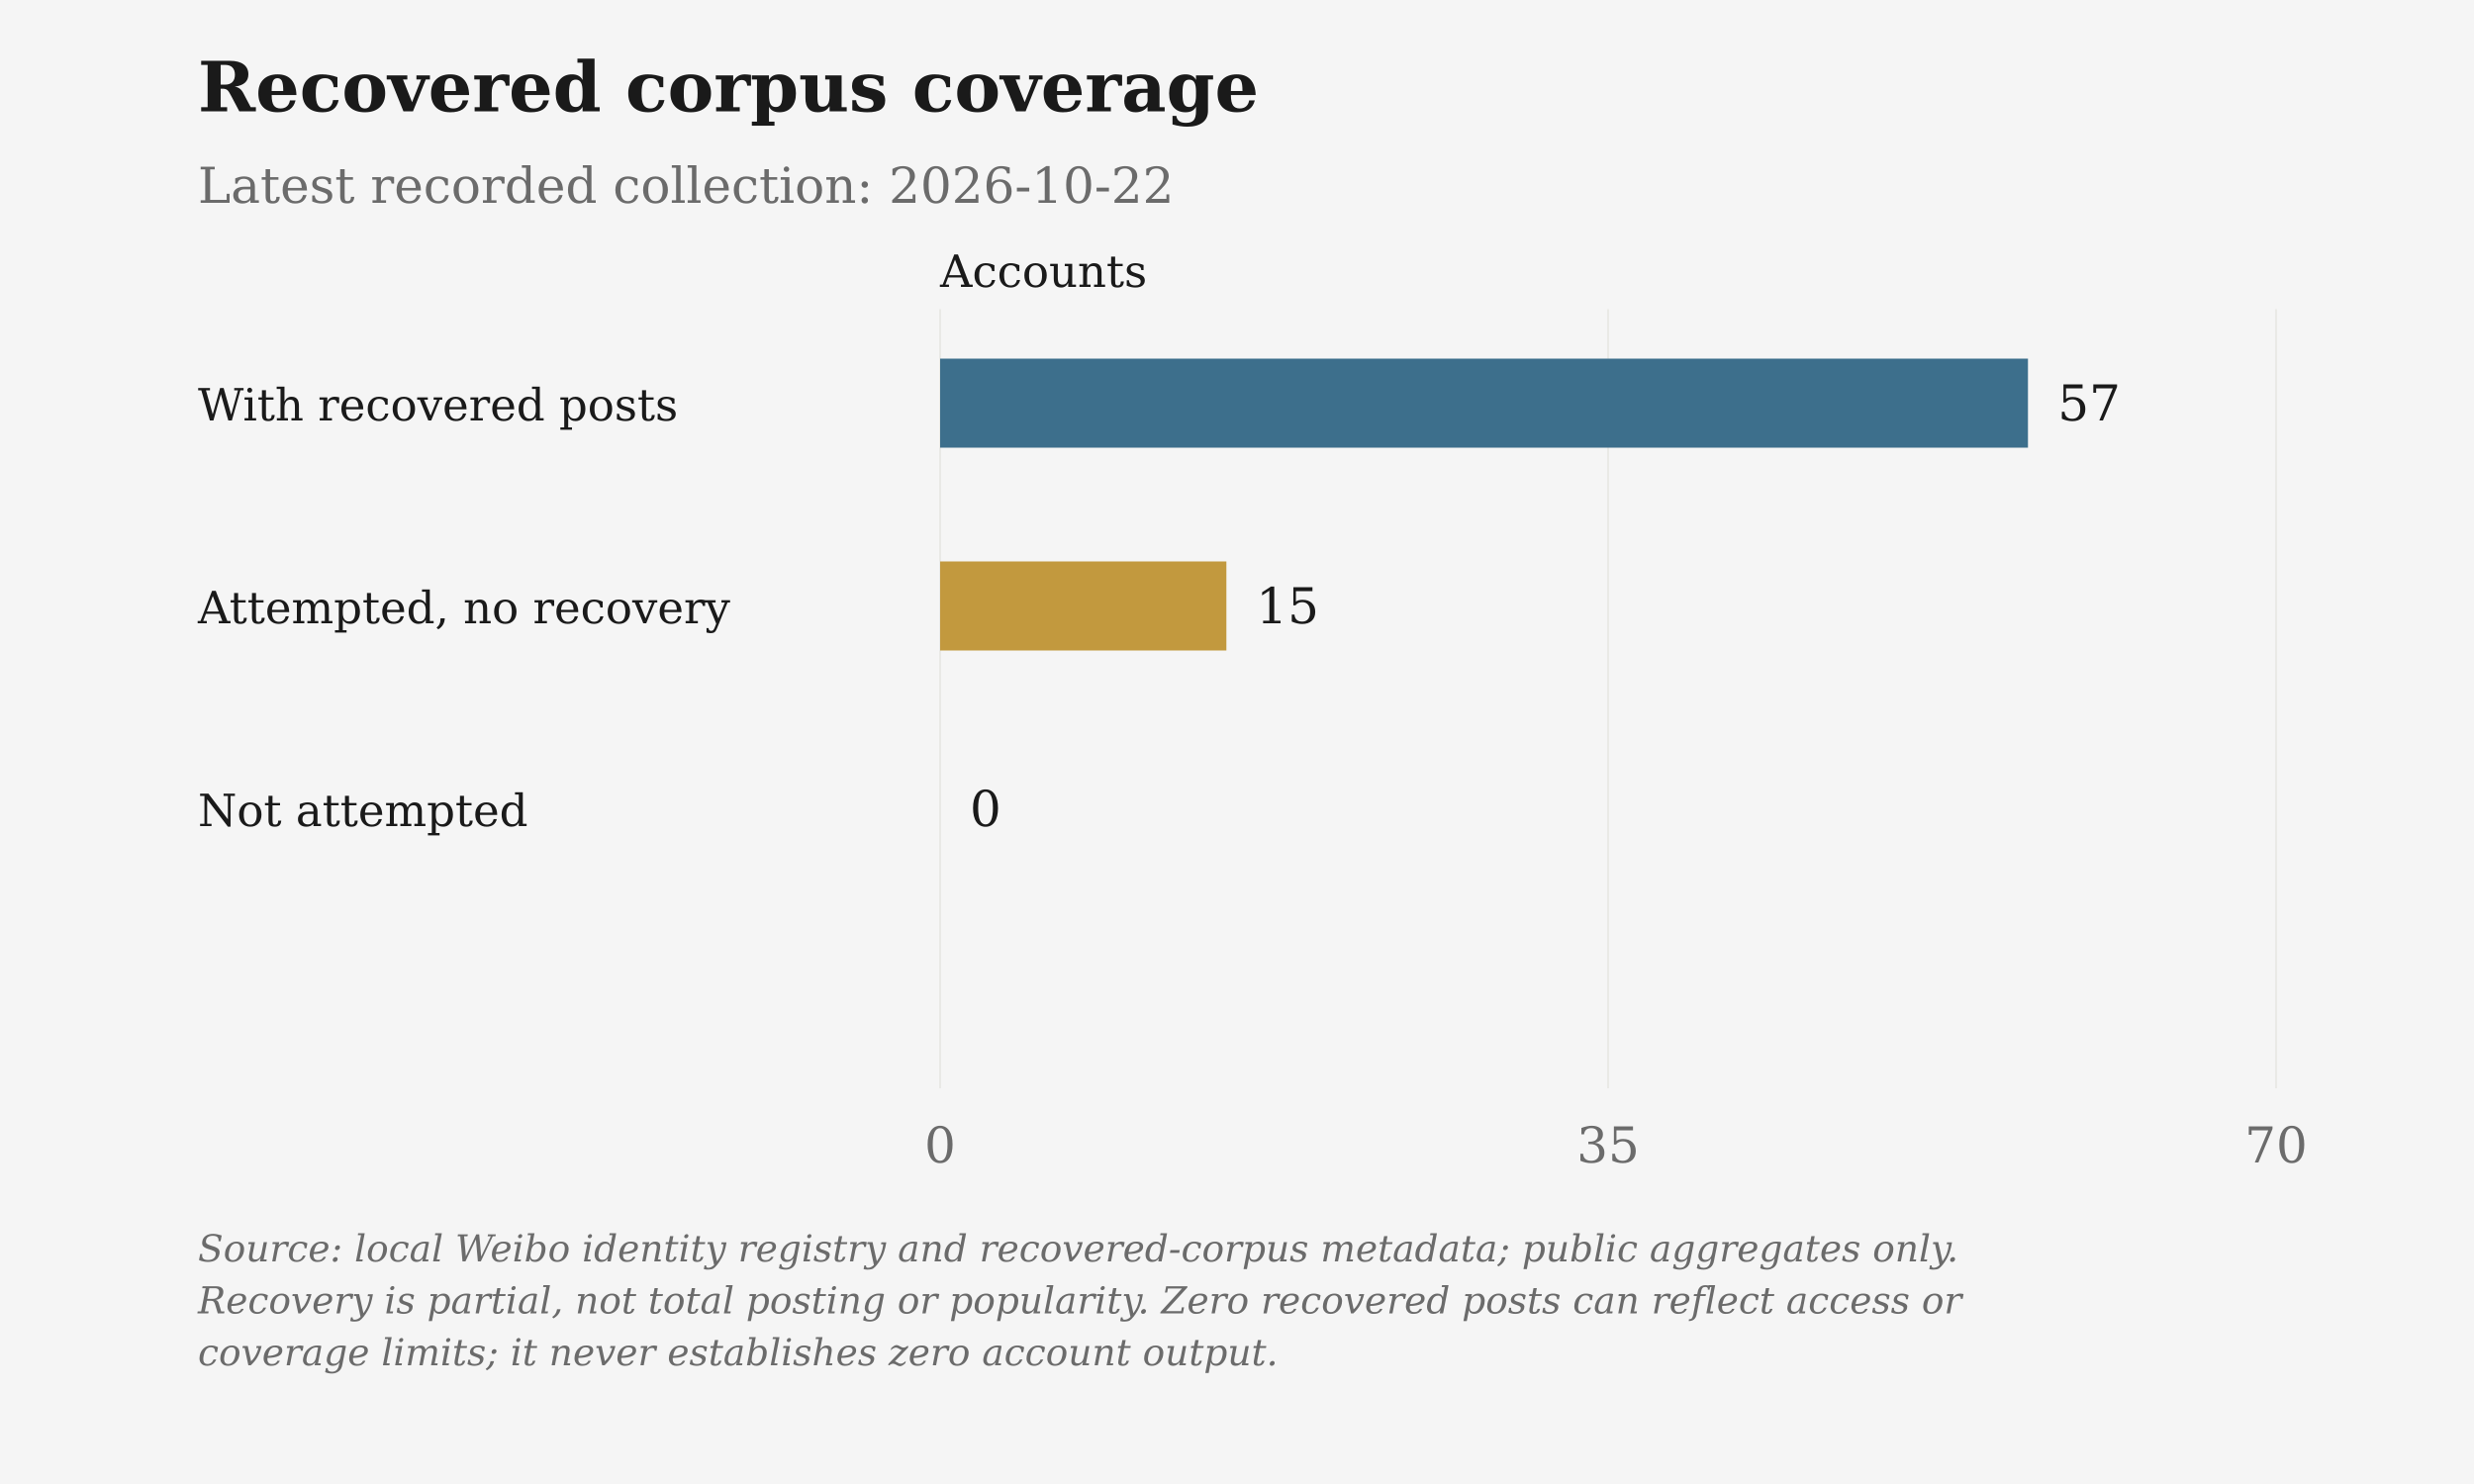
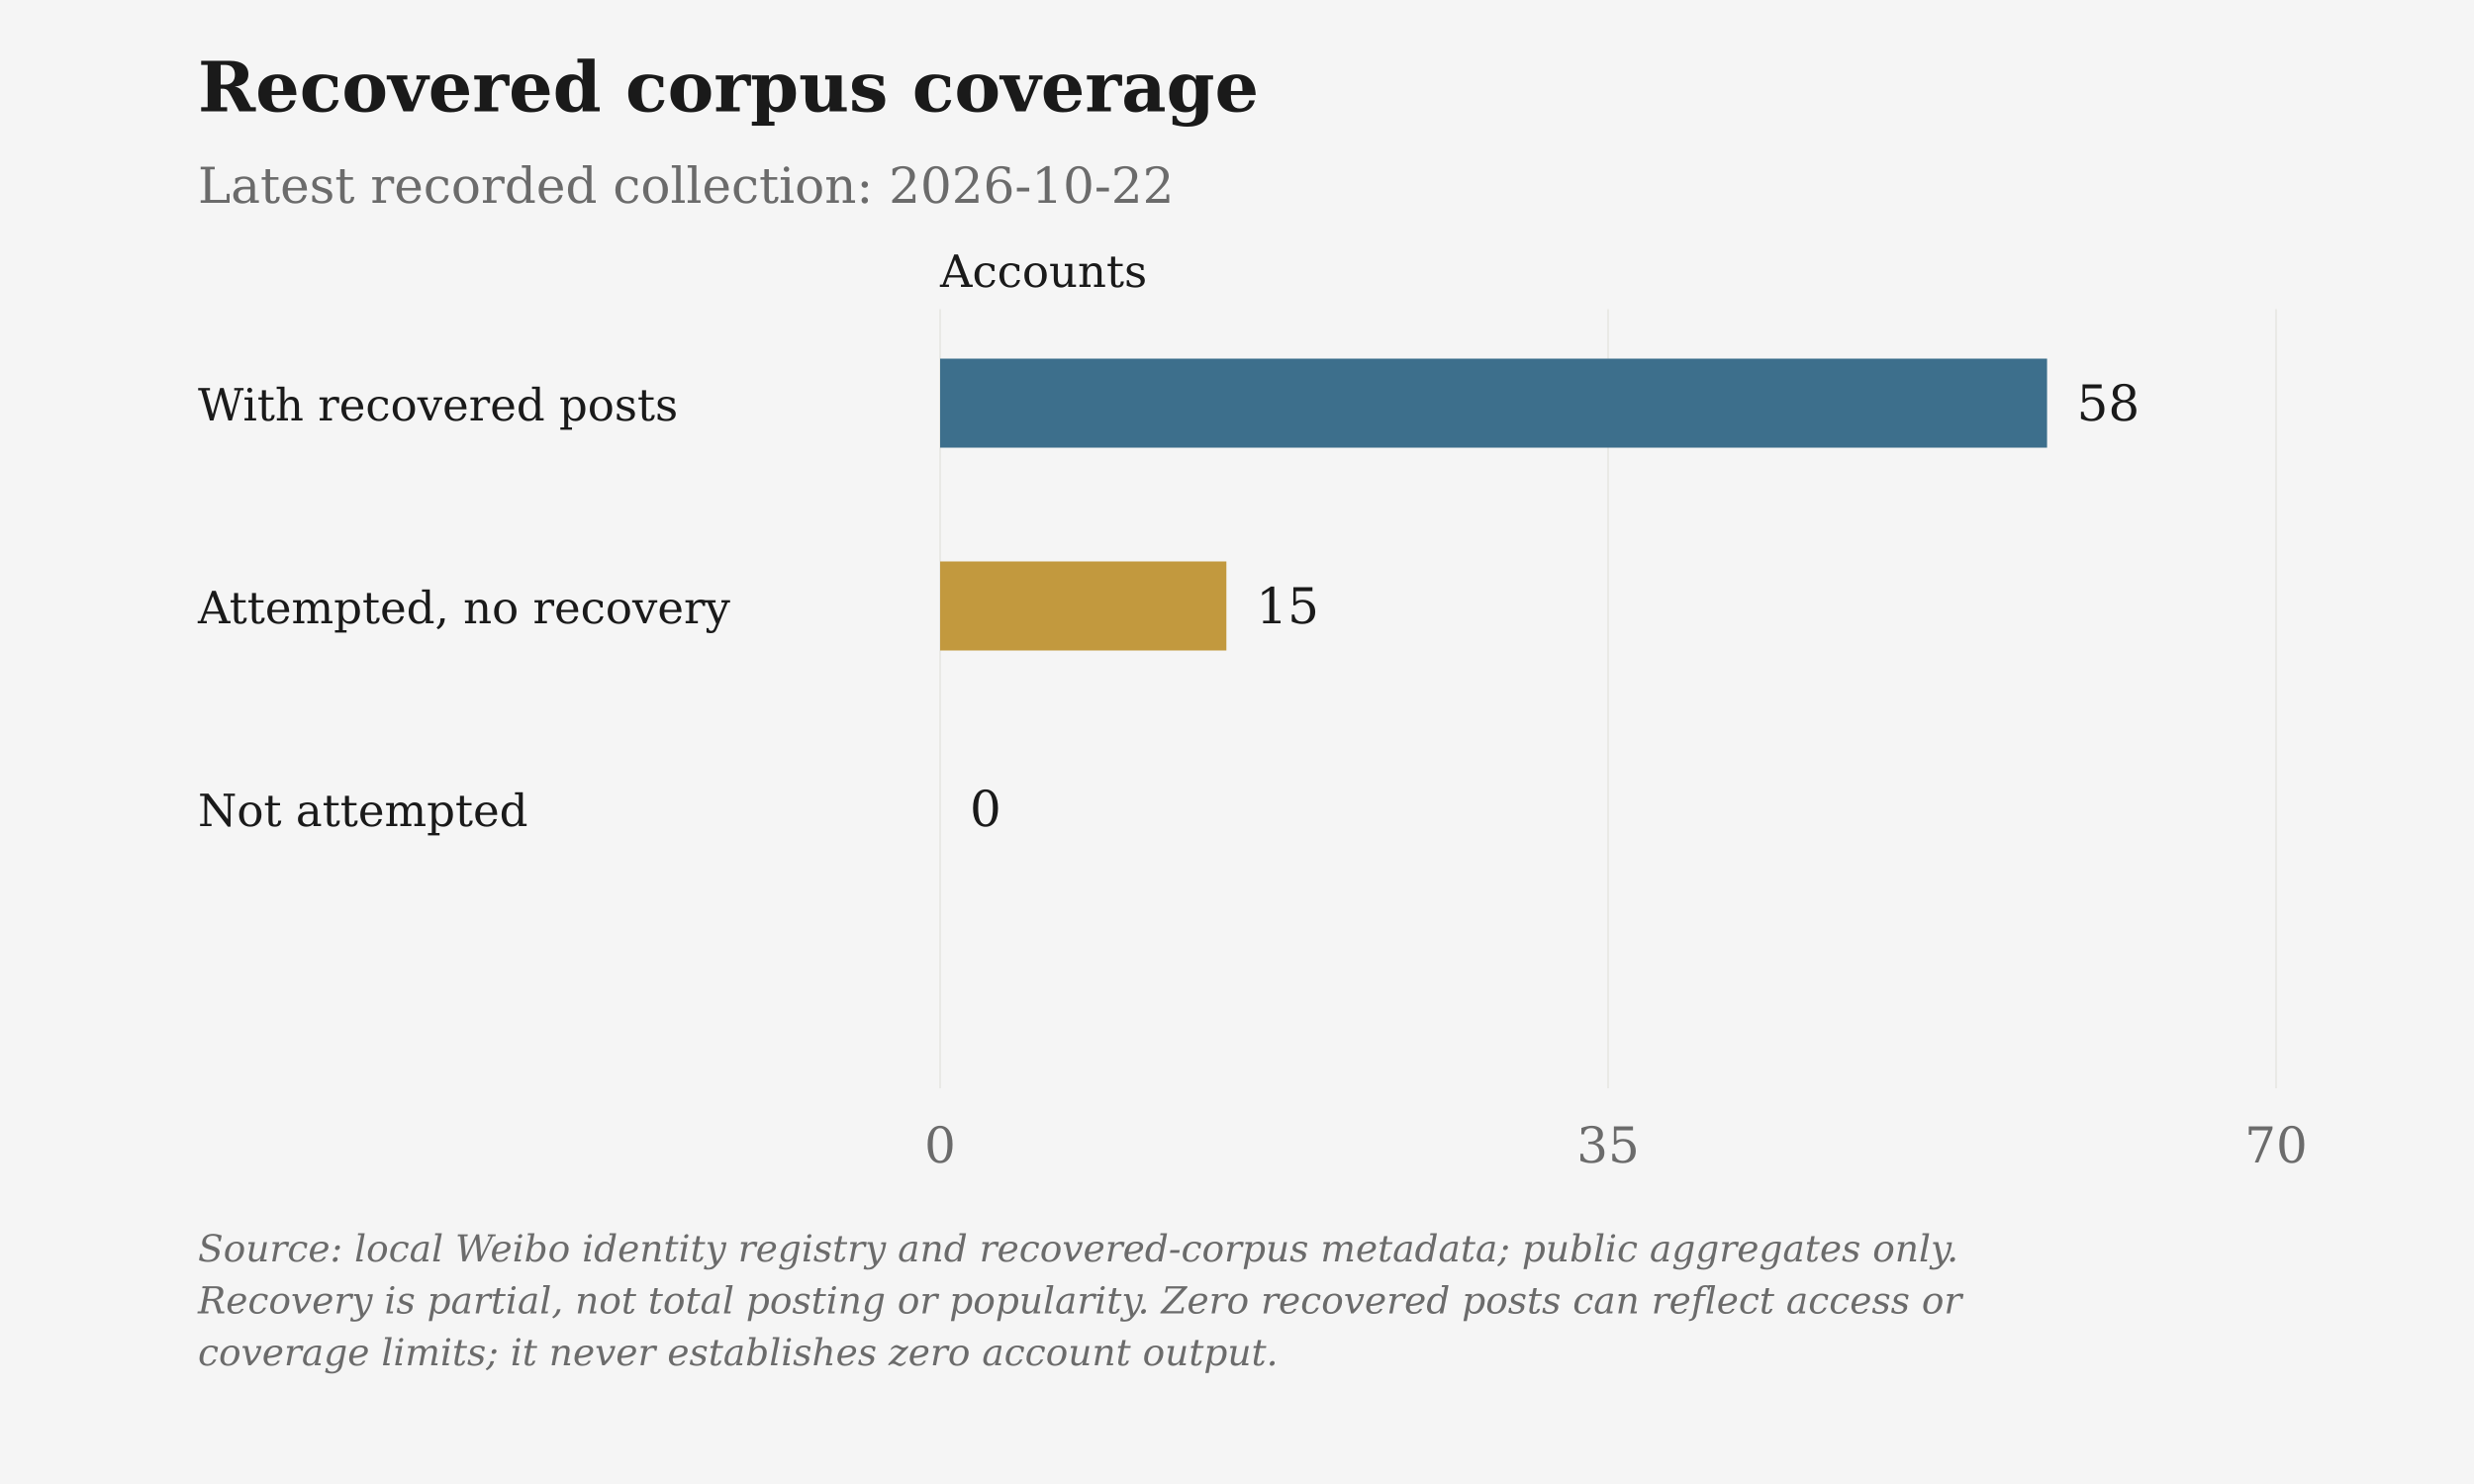
<svg xmlns="http://www.w3.org/2000/svg" viewBox="0 0 1000 600" role="img" aria-label="Recovered corpus coverage">
  <rect class="chart-background" width="1000" height="600" fill="#F5F5F5" />
  <g font-family="DejaVu Serif, Georgia, 'Times New Roman', serif" font-size="20" fill="#6B6B6B">
    <text x="80" y="45" font-size="28" font-weight="bold" fill="#1A1A1A">Recovered corpus coverage</text>
    <text x="80" y="82">Latest recorded collection: 2026-10-22</text>
    <text class="axis-unit" x="380" y="116" font-size="18" fill="#1A1A1A">Accounts</text>
    <path d="M380.00 125V440" stroke="#D6D3CC" stroke-opacity=".6" stroke-width=".5" />
    <text x="380.00" y="470" text-anchor="middle">0</text>
    <path d="M650.00 125V440" stroke="#D6D3CC" stroke-opacity=".6" stroke-width=".5" />
    <text x="650.00" y="470" text-anchor="middle">35</text>
    <path d="M920.00 125V440" stroke="#D6D3CC" stroke-opacity=".6" stroke-width=".5" />
    <text x="920.00" y="470" text-anchor="middle">70</text>
    <text x="80" y="170" font-size="18" fill="#1A1A1A">With recovered posts</text>
-     <rect class="data-bar" data-label="With recovered posts" data-value="57" x="380" y="145" width="439.71" height="36" fill="#3D6F8C" />
-     <text x="831.71" y="170" fill="#1A1A1A">57</text>
+     <rect class="data-bar" data-label="With recovered posts" data-value="58" x="380" y="145" width="447.43" height="36" fill="#3D6F8C" />
+     <text x="839.43" y="170" fill="#1A1A1A">58</text>
    <text x="80" y="252" font-size="18" fill="#1A1A1A">Attempted, no recovery</text>
    <rect class="data-bar" data-label="Attempted, no recovery" data-value="15" x="380" y="227" width="115.71" height="36" fill="#C2993E" />
    <text x="507.71" y="252" fill="#1A1A1A">15</text>
    <text x="80" y="334" font-size="18" fill="#1A1A1A">Not attempted</text>
    <rect class="data-bar" data-label="Not attempted" data-value="0" x="380" y="309" width="0.00" height="36" fill="#6B6B6B" />
    <text x="392.00" y="334" fill="#1A1A1A">0</text>
    <text class="figure-source" x="80" y="510" font-size="15" font-style="italic">Source: local Weibo identity registry and recovered-corpus metadata; public aggregates only.</text>
    <text class="figure-source" x="80" y="531" font-size="15" font-style="italic">Recovery is partial, not total posting or popularity. Zero recovered posts can reflect access or</text>
    <text class="figure-source" x="80" y="552" font-size="15" font-style="italic">coverage limits; it never establishes zero account output.</text>
  </g>
</svg>
